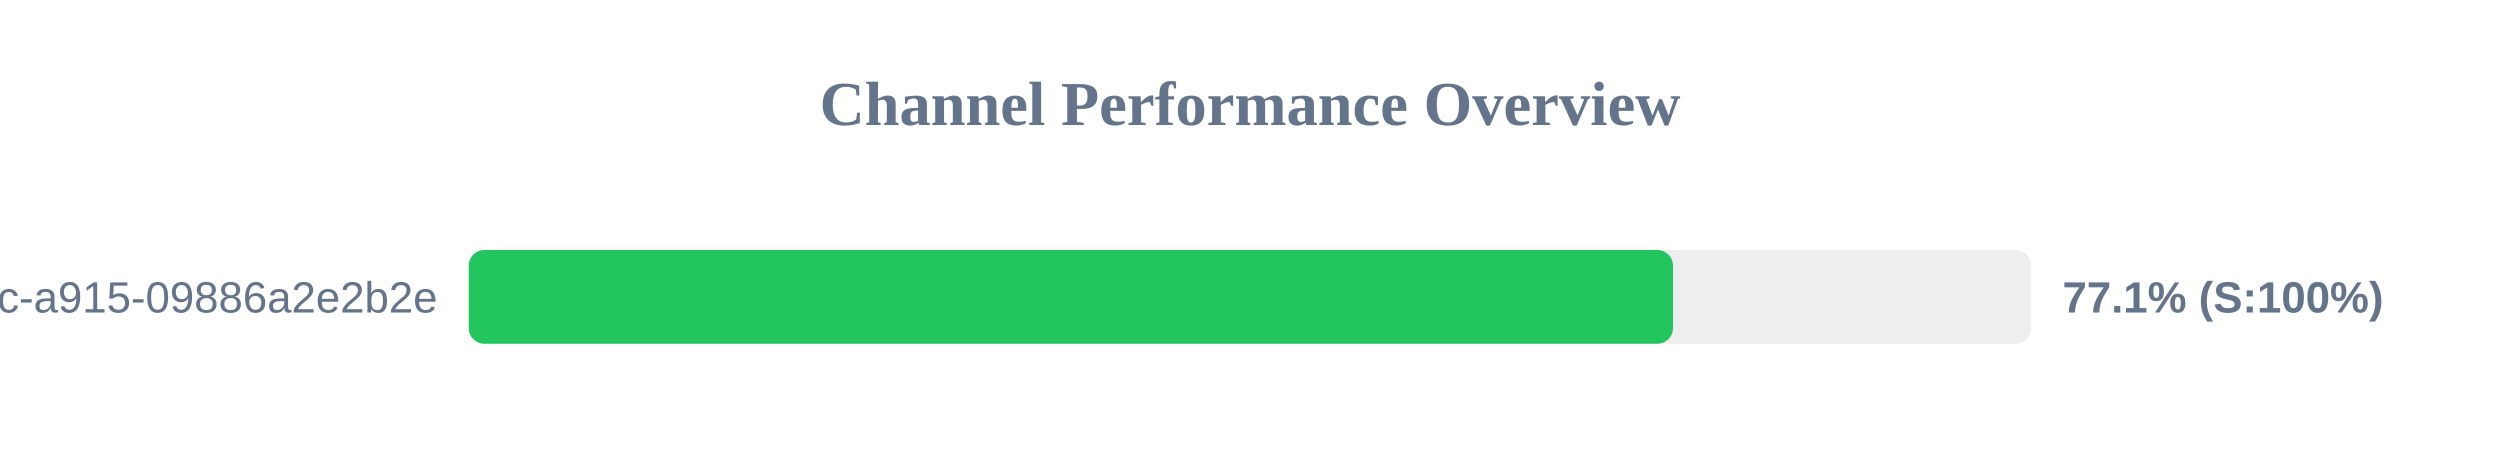
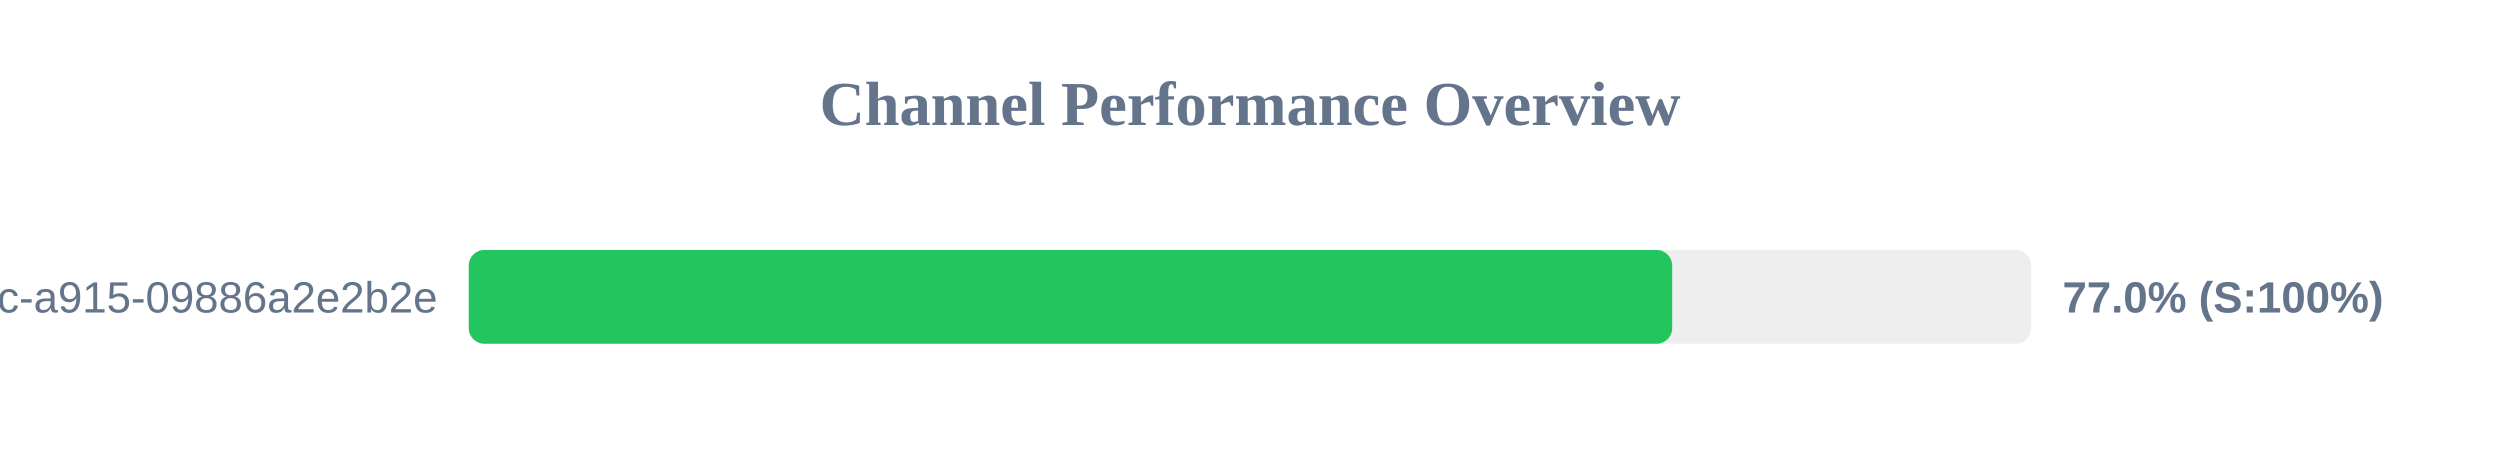
<svg xmlns="http://www.w3.org/2000/svg" width="800" height="150" version="1.1">
  <style>
        .row { font: 14px Arial; fill: #64748b; }
        .score { font: bold 14px Arial; fill: #64748b; }
    </style>
  <text x="400" y="40" text-anchor="middle" font-size="20px" font-weight="bold" fill="#64748b">Channel Performance Overview</text>
  <rect x="150" y="80" width="500" height="30" fill="#eee" rx="5" />
-   <rect x="150" y="80" width="385.35" height="30" fill="#22c55e" rx="5" />
+   <rect x="150" y="80" width="385.1" height="30" fill="#22c55e" rx="5" />
  <text x="140" y="100" text-anchor="end" class="row">?uuid=52816135-d3bc-46bc-a915-09886a2e2b2e</text>
-   <text x="660" y="100" text-anchor="start" class="score">77.1% (S:100%)</text>
+   <text x="660" y="100" text-anchor="start" class="score">77.0% (S:100%)</text>
</svg>
